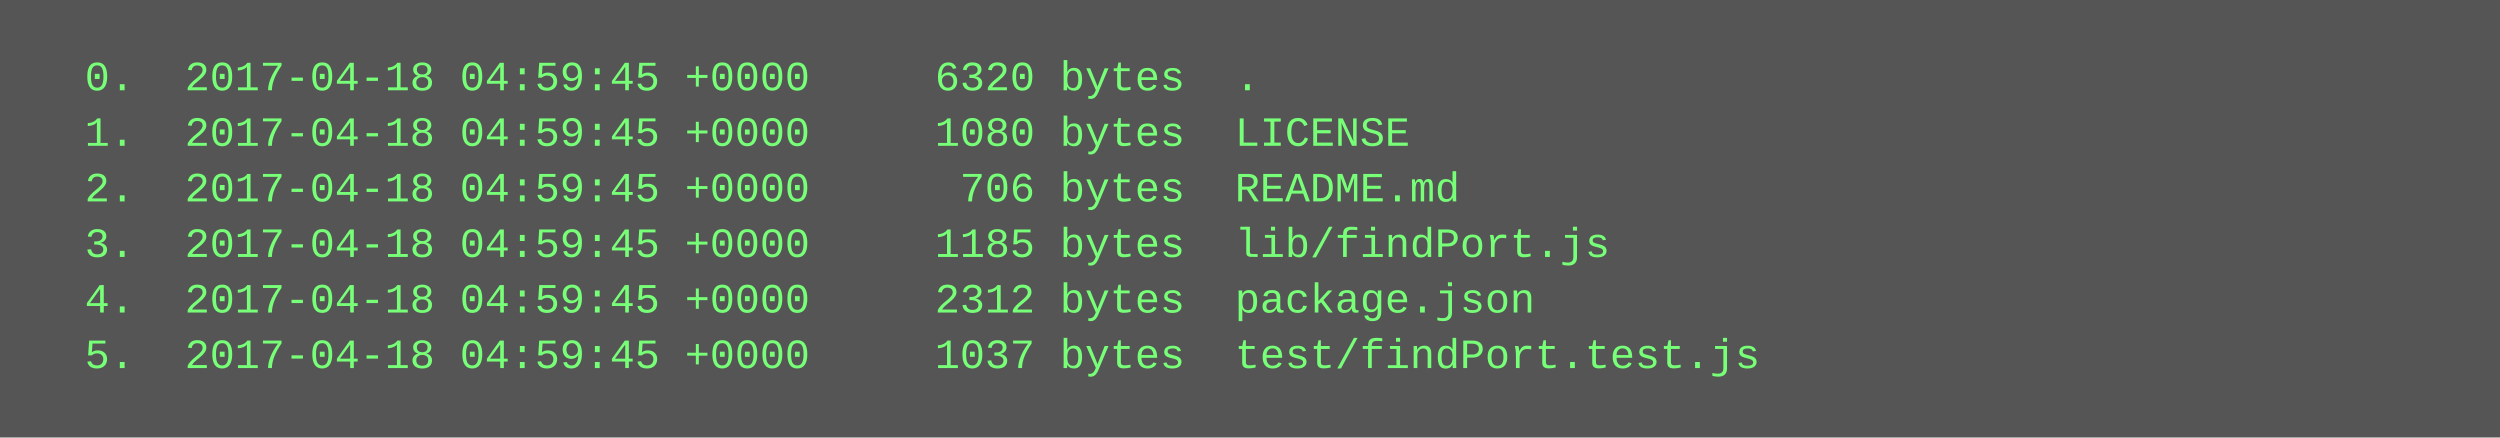
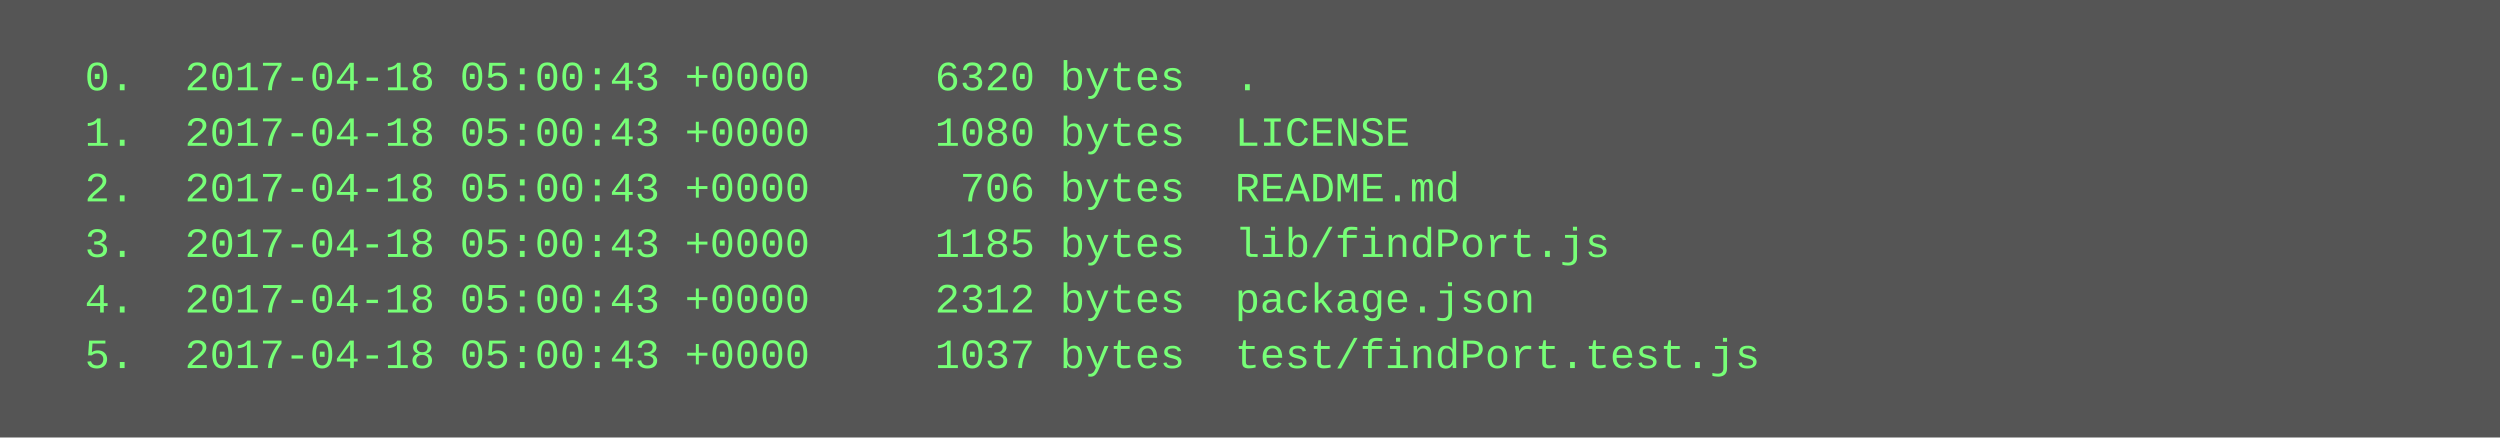
<svg xmlns="http://www.w3.org/2000/svg" height="126" width="720">
  <rect height="126" fill="#555" width="720" />
  <text fill="#7f7" font-family="Courier New" font-size="12" xml:space="preserve">
-     <tspan x="10" y="26">  0.  2017-04-18 04:59:45 +0000     6320 bytes  .</tspan>
-     <tspan x="10" y="42">  1.  2017-04-18 04:59:45 +0000     1080 bytes  LICENSE</tspan>
-     <tspan x="10" y="58">  2.  2017-04-18 04:59:45 +0000      706 bytes  README.md</tspan>
-     <tspan x="10" y="74">  3.  2017-04-18 04:59:45 +0000     1185 bytes  lib/findPort.js</tspan>
-     <tspan x="10" y="90">  4.  2017-04-18 04:59:45 +0000     2312 bytes  package.json</tspan>
-     <tspan x="10" y="106">  5.  2017-04-18 04:59:45 +0000     1037 bytes  test/findPort.test.js</tspan>
+     <tspan x="10" y="26">  0.  2017-04-18 05:00:43 +0000     6320 bytes  .</tspan>
+     <tspan x="10" y="42">  1.  2017-04-18 05:00:43 +0000     1080 bytes  LICENSE</tspan>
+     <tspan x="10" y="58">  2.  2017-04-18 05:00:43 +0000      706 bytes  README.md</tspan>
+     <tspan x="10" y="74">  3.  2017-04-18 05:00:43 +0000     1185 bytes  lib/findPort.js</tspan>
+     <tspan x="10" y="90">  4.  2017-04-18 05:00:43 +0000     2312 bytes  package.json</tspan>
+     <tspan x="10" y="106">  5.  2017-04-18 05:00:43 +0000     1037 bytes  test/findPort.test.js</tspan>
  </text>
</svg>
